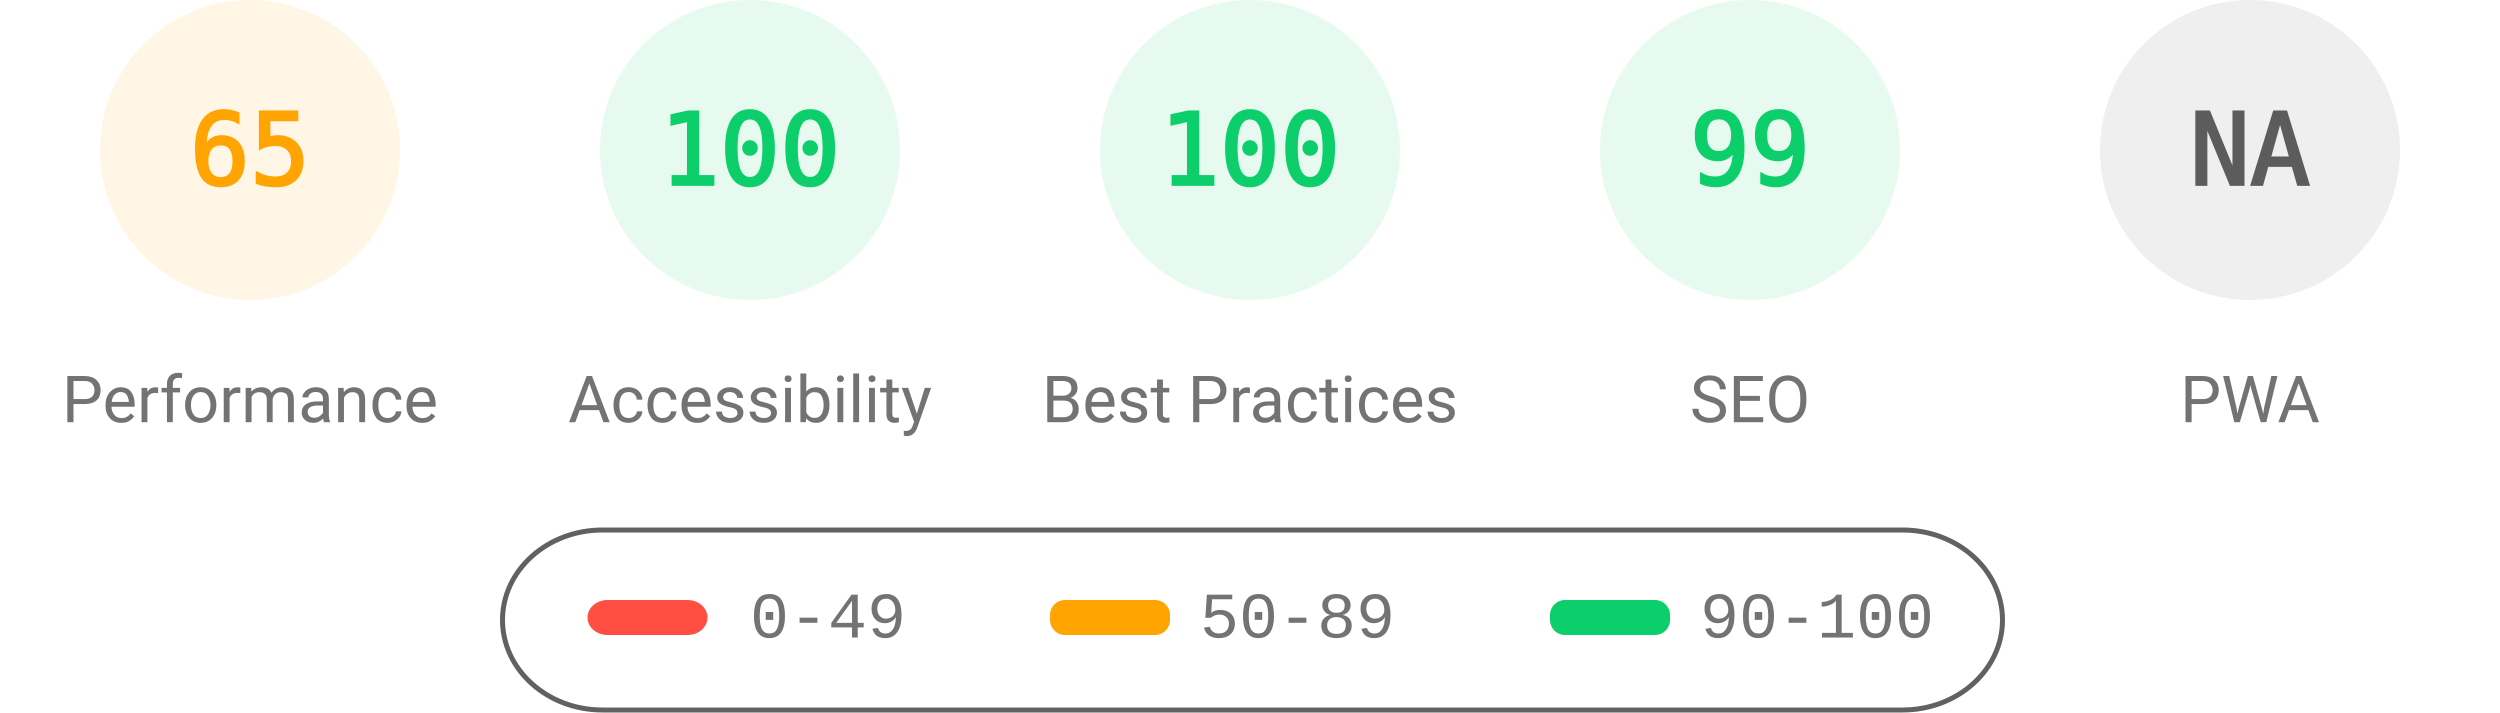
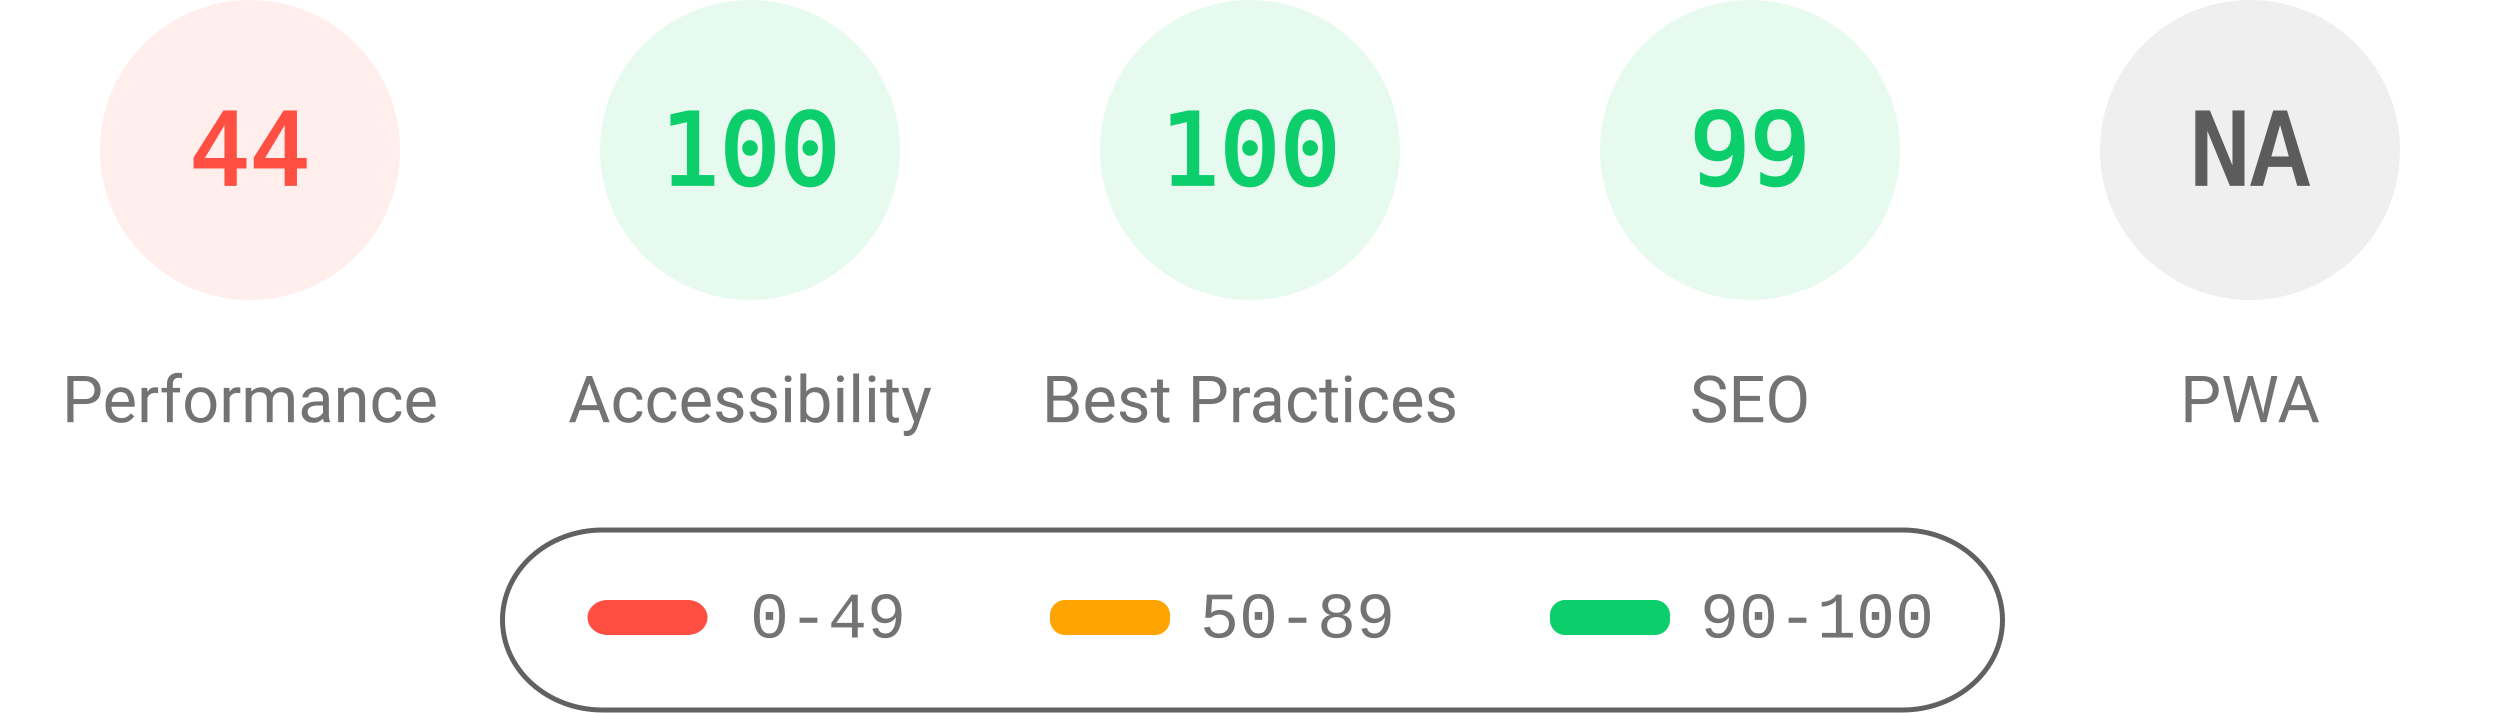
<svg xmlns="http://www.w3.org/2000/svg" fill="none" width="1000" height="285">
  <style>.gauge-base{opacity:.1}.gauge-arc{fill:none;animation-delay:250ms;stroke-linecap:round;transform:rotate(-90deg);transform-origin:100px 60px;animation:load-gauge 1s ease forwards}.guage-text{font-size:40px;font-family:monospace;text-align:center}.guage-red{color:#ff4e42;fill:#ff4e42;stroke:#ff4e42}.guage-orange{color:#ffa400;fill:#ffa400;stroke:#ffa400}.guage-green{color:#0cce6b;fill:#0cce6b;stroke:#0cce6b}.guage-undefined{color:#5c5c5c;fill:#5c5c5c;stroke:#5c5c5c}.guage-title{color:#737373;fill:#737373;stroke:none;font-size:26px;line-height:26px;font-family:Roboto,Halvetica,Arial,sans-serif}@keyframes load-gauge{from{stroke-dasharray:0 352.858}}</style>
-   <svg class="guage-div guage-perf guage-orange" viewBox="0 0 200 200" width="200" height="200">
+   <svg class="guage-div guage-perf guage-red" viewBox="0 0 200 200" width="200" height="200">
    <circle class="gauge-base" r="56" cx="100" cy="60" stroke-width="8" />
-     <circle class="gauge-arc guage-arc-1" r="56" cx="100" cy="60" stroke-width="8" style="stroke-dasharray:228.708,351.858" />
-     <text class="guage-text" x="100" y="60" alignment-baseline="central" dominant-baseline="central" text-anchor="middle">65</text>
+     <circle class="gauge-arc guage-arc-1" r="56" cx="100" cy="60" stroke-width="8" style="stroke-dasharray:154.818,351.858" />
+     <text class="guage-text" x="100" y="60" alignment-baseline="central" dominant-baseline="central" text-anchor="middle">44</text>
    <text class="guage-title" x="100" y="160" alignment-baseline="central" dominant-baseline="central" text-anchor="middle">Performance</text>
  </svg>
  <svg class="guage-div guage-acc guage-green" viewBox="0 0 200 200" width="200" height="200" x="200">
    <circle class="gauge-base" r="56" cx="100" cy="60" stroke-width="8" />
    <circle class="gauge-arc guage-arc-2" r="56" cx="100" cy="60" stroke-width="8" style="stroke-dasharray:351.858,351.858" />
    <text class="guage-text" x="100" y="60" alignment-baseline="central" dominant-baseline="central" text-anchor="middle">100</text>
    <text class="guage-title" x="100" y="160" alignment-baseline="central" dominant-baseline="central" text-anchor="middle">Accessibility</text>
  </svg>
  <svg class="guage-div guage-best guage-green" viewBox="0 0 200 200" width="200" height="200" x="400">
    <circle class="gauge-base" r="56" cx="100" cy="60" stroke-width="8" />
    <circle class="gauge-arc guage-arc-3" r="56" cx="100" cy="60" stroke-width="8" style="stroke-dasharray:351.858,351.858" />
    <text class="guage-text" x="100" y="60" alignment-baseline="central" dominant-baseline="central" text-anchor="middle">100</text>
    <text class="guage-title" x="100" y="160" alignment-baseline="central" dominant-baseline="central" text-anchor="middle">Best Practices</text>
  </svg>
  <svg class="guage-div guage-seo guage-green" viewBox="0 0 200 200" width="200" height="200" x="600">
    <circle class="gauge-base" r="56" cx="100" cy="60" stroke-width="8" />
    <circle class="gauge-arc guage-arc-4" r="56" cx="100" cy="60" stroke-width="8" style="stroke-dasharray:348.339,351.858" />
    <text class="guage-text" x="100" y="60" alignment-baseline="central" dominant-baseline="central" text-anchor="middle">99</text>
    <text class="guage-title" x="100" y="160" alignment-baseline="central" dominant-baseline="central" text-anchor="middle">SEO</text>
  </svg>
  <svg class="guage-div guage-pwa guage-undefined" viewBox="0 0 200 200" width="200" height="200" x="800">
    <circle class="gauge-base" r="56" cx="100" cy="60" stroke-width="8" />
    <circle class="gauge-arc guage-arc-4" r="56" cx="100" cy="60" stroke-width="8" style="stroke-dasharray:351.858,351.858" />
    <text class="guage-text" x="100" y="60" alignment-baseline="central" dominant-baseline="central" text-anchor="middle">NA</text>
    <text class="guage-title" x="100" y="160" alignment-baseline="central" dominant-baseline="central" text-anchor="middle">PWA</text>
  </svg>
  <svg width="604" height="76" x="200" y="210">
    <path fill="none" id="canvas_background" d="M-1-1h604v80H-1z" />
    <rect fill-opacity="0" stroke="#616161" stroke-width="2" rx="40" id="svg_2" height="72" width="600" y="2" x="1" fill="#000" />
    <rect stroke="#000" rx="8" id="svg_3" height="14" width="48" y="30" x="35" stroke-opacity="null" stroke-width="0" fill="#ff4e42" />
    <rect stroke="#000" rx="6" id="svg_4" height="14" width="48" y="30" x="220" stroke-opacity="null" stroke-width="0" fill="#ffa400" />
    <rect stroke="#000" rx="6" id="svg_5" height="14" width="48" y="30" x="420" stroke-opacity="null" stroke-width="0" fill="#0cce6b" />
    <text xml:space="preserve" text-anchor="start" font-family="'Courier New', Courier, monospace" font-size="26" id="svg_6" y="45" x="100" stroke-opacity="null" stroke-width="0" stroke="#000" fill="#737373">0-49</text>
    <text xml:space="preserve" text-anchor="start" font-family="'Courier New', Courier, monospace" font-size="26" id="svg_7" y="45" x="280" stroke-opacity="null" stroke-width="0" stroke="#000" fill="#737373">50-89</text>
    <text xml:space="preserve" text-anchor="start" font-family="'Courier New', Courier, monospace" font-size="26" id="svg_8" y="45" x="480" stroke-opacity="null" stroke-width="0" stroke="#000" fill="#737373">90-100</text>
  </svg>
</svg>
